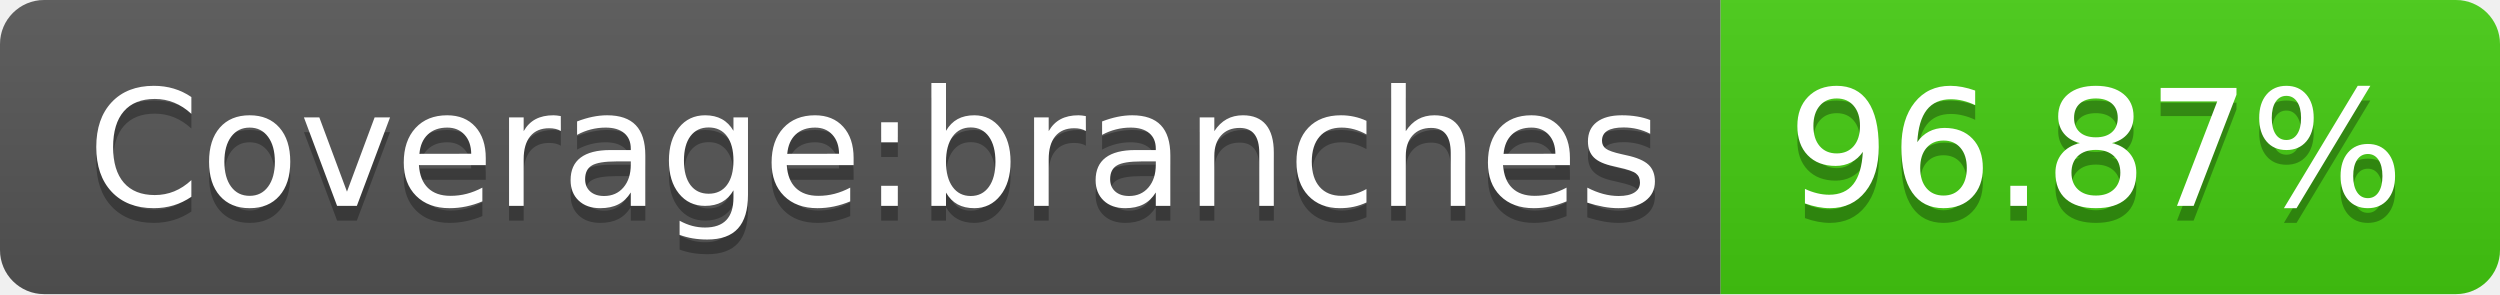
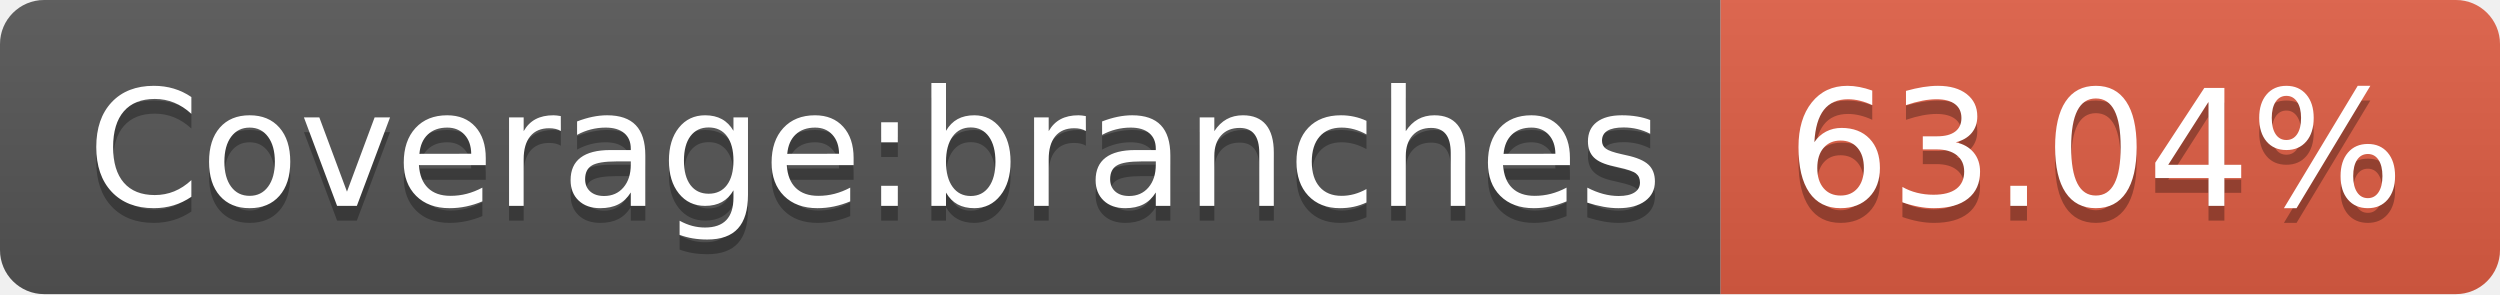
- <svg xmlns="http://www.w3.org/2000/svg" width="170" height="20" role="img" aria-label="Coverage:branches: 96.87%">
+ <svg xmlns="http://www.w3.org/2000/svg" width="170" height="20" role="img" aria-label="Coverage:branches: 63.04%">
  <linearGradient id="s" x2="0" y2="100%">
    <stop offset="0" stop-color="#bbb" stop-opacity=".1" />
    <stop offset="1" stop-opacity=".1" />
  </linearGradient>
  <clipPath id="r">
    <rect width="170" height="20" rx="3" fill="#fff" />
  </clipPath>
  <g clip-path="url(#r)">
    <rect width="117" height="20" fill="#555" />
-     <rect x="117" width="53" height="20" fill="#4c1" />
+     <rect x="117" width="53" height="20" fill="#e05d44" />
    <rect width="170" height="20" fill="url(#s)" />
  </g>
  <g fill="#fff" text-anchor="middle" font-family="Verdana,Geneva,DejaVu Sans,sans-serif" text-rendering="geometricPrecision" font-size="110">
    <text aria-hidden="true" x="595" y="150" fill="#010101" fill-opacity=".3" transform="scale(.1)" textLength="1070">Coverage:branches</text>
    <text x="595" y="140" transform="scale(.1)" fill="#fff" textLength="1070">Coverage:branches</text>
-     <text aria-hidden="true" x="1425" y="150" fill="#010101" fill-opacity=".3" transform="scale(.1)" textLength="430">96.87%</text>
-     <text x="1425" y="140" transform="scale(.1)" fill="#fff" textLength="430">96.87%</text>
+     <text aria-hidden="true" x="1425" y="150" fill="#010101" fill-opacity=".3" transform="scale(.1)" textLength="430">63.04%</text>
+     <text x="1425" y="140" transform="scale(.1)" fill="#fff" textLength="430">63.04%</text>
  </g>
</svg>
